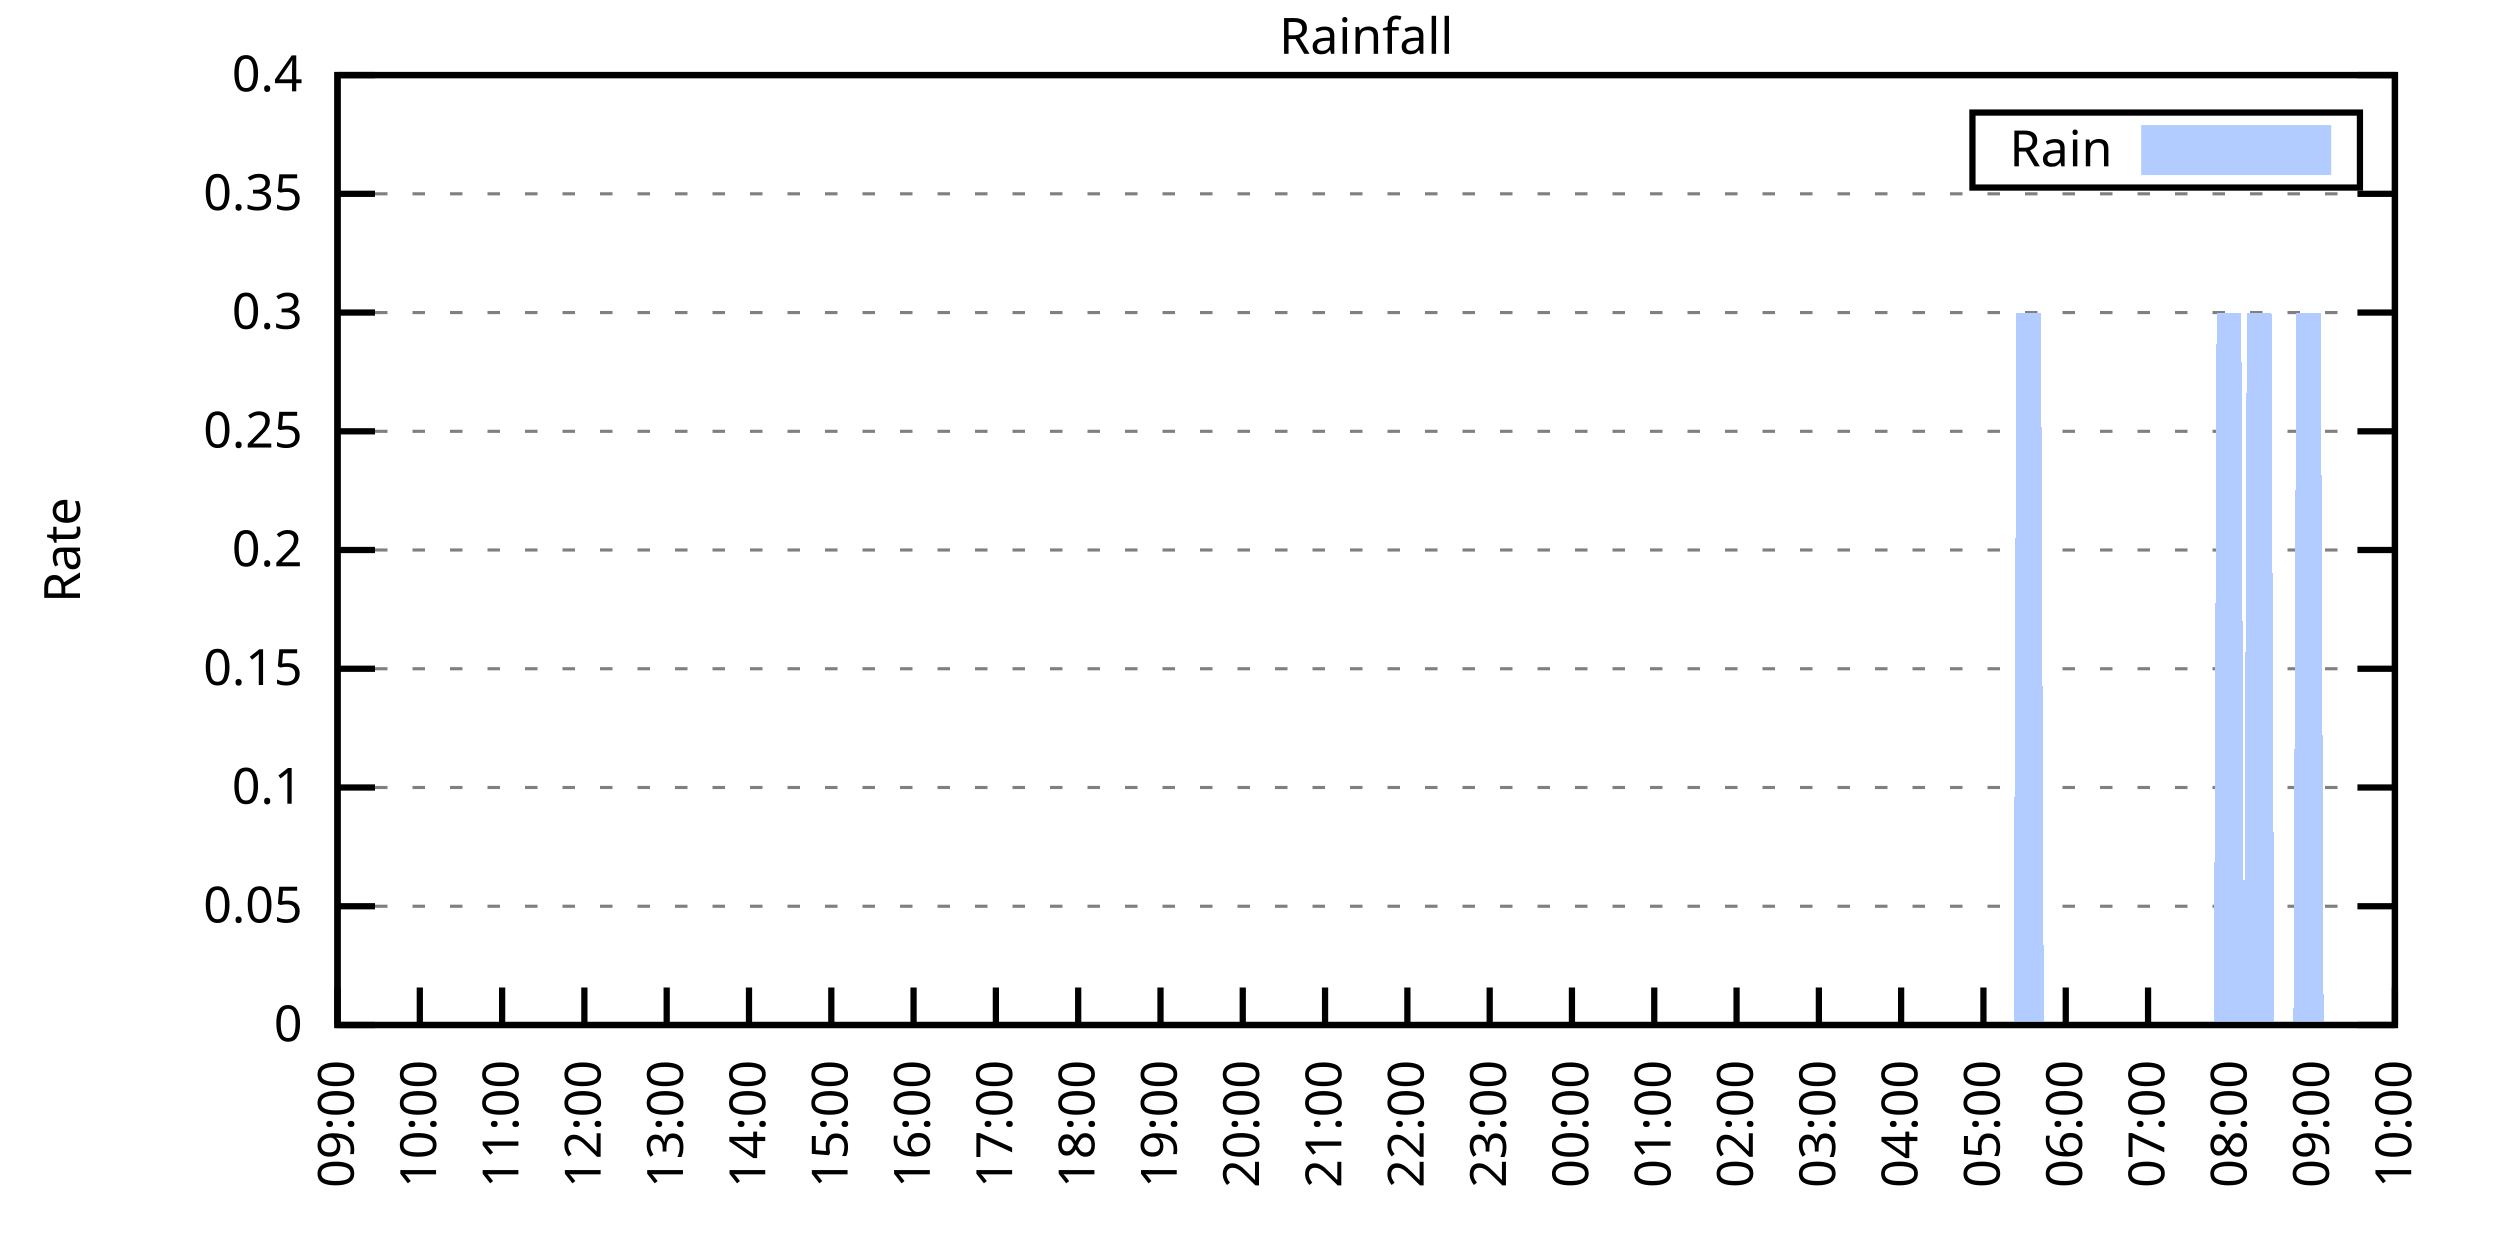
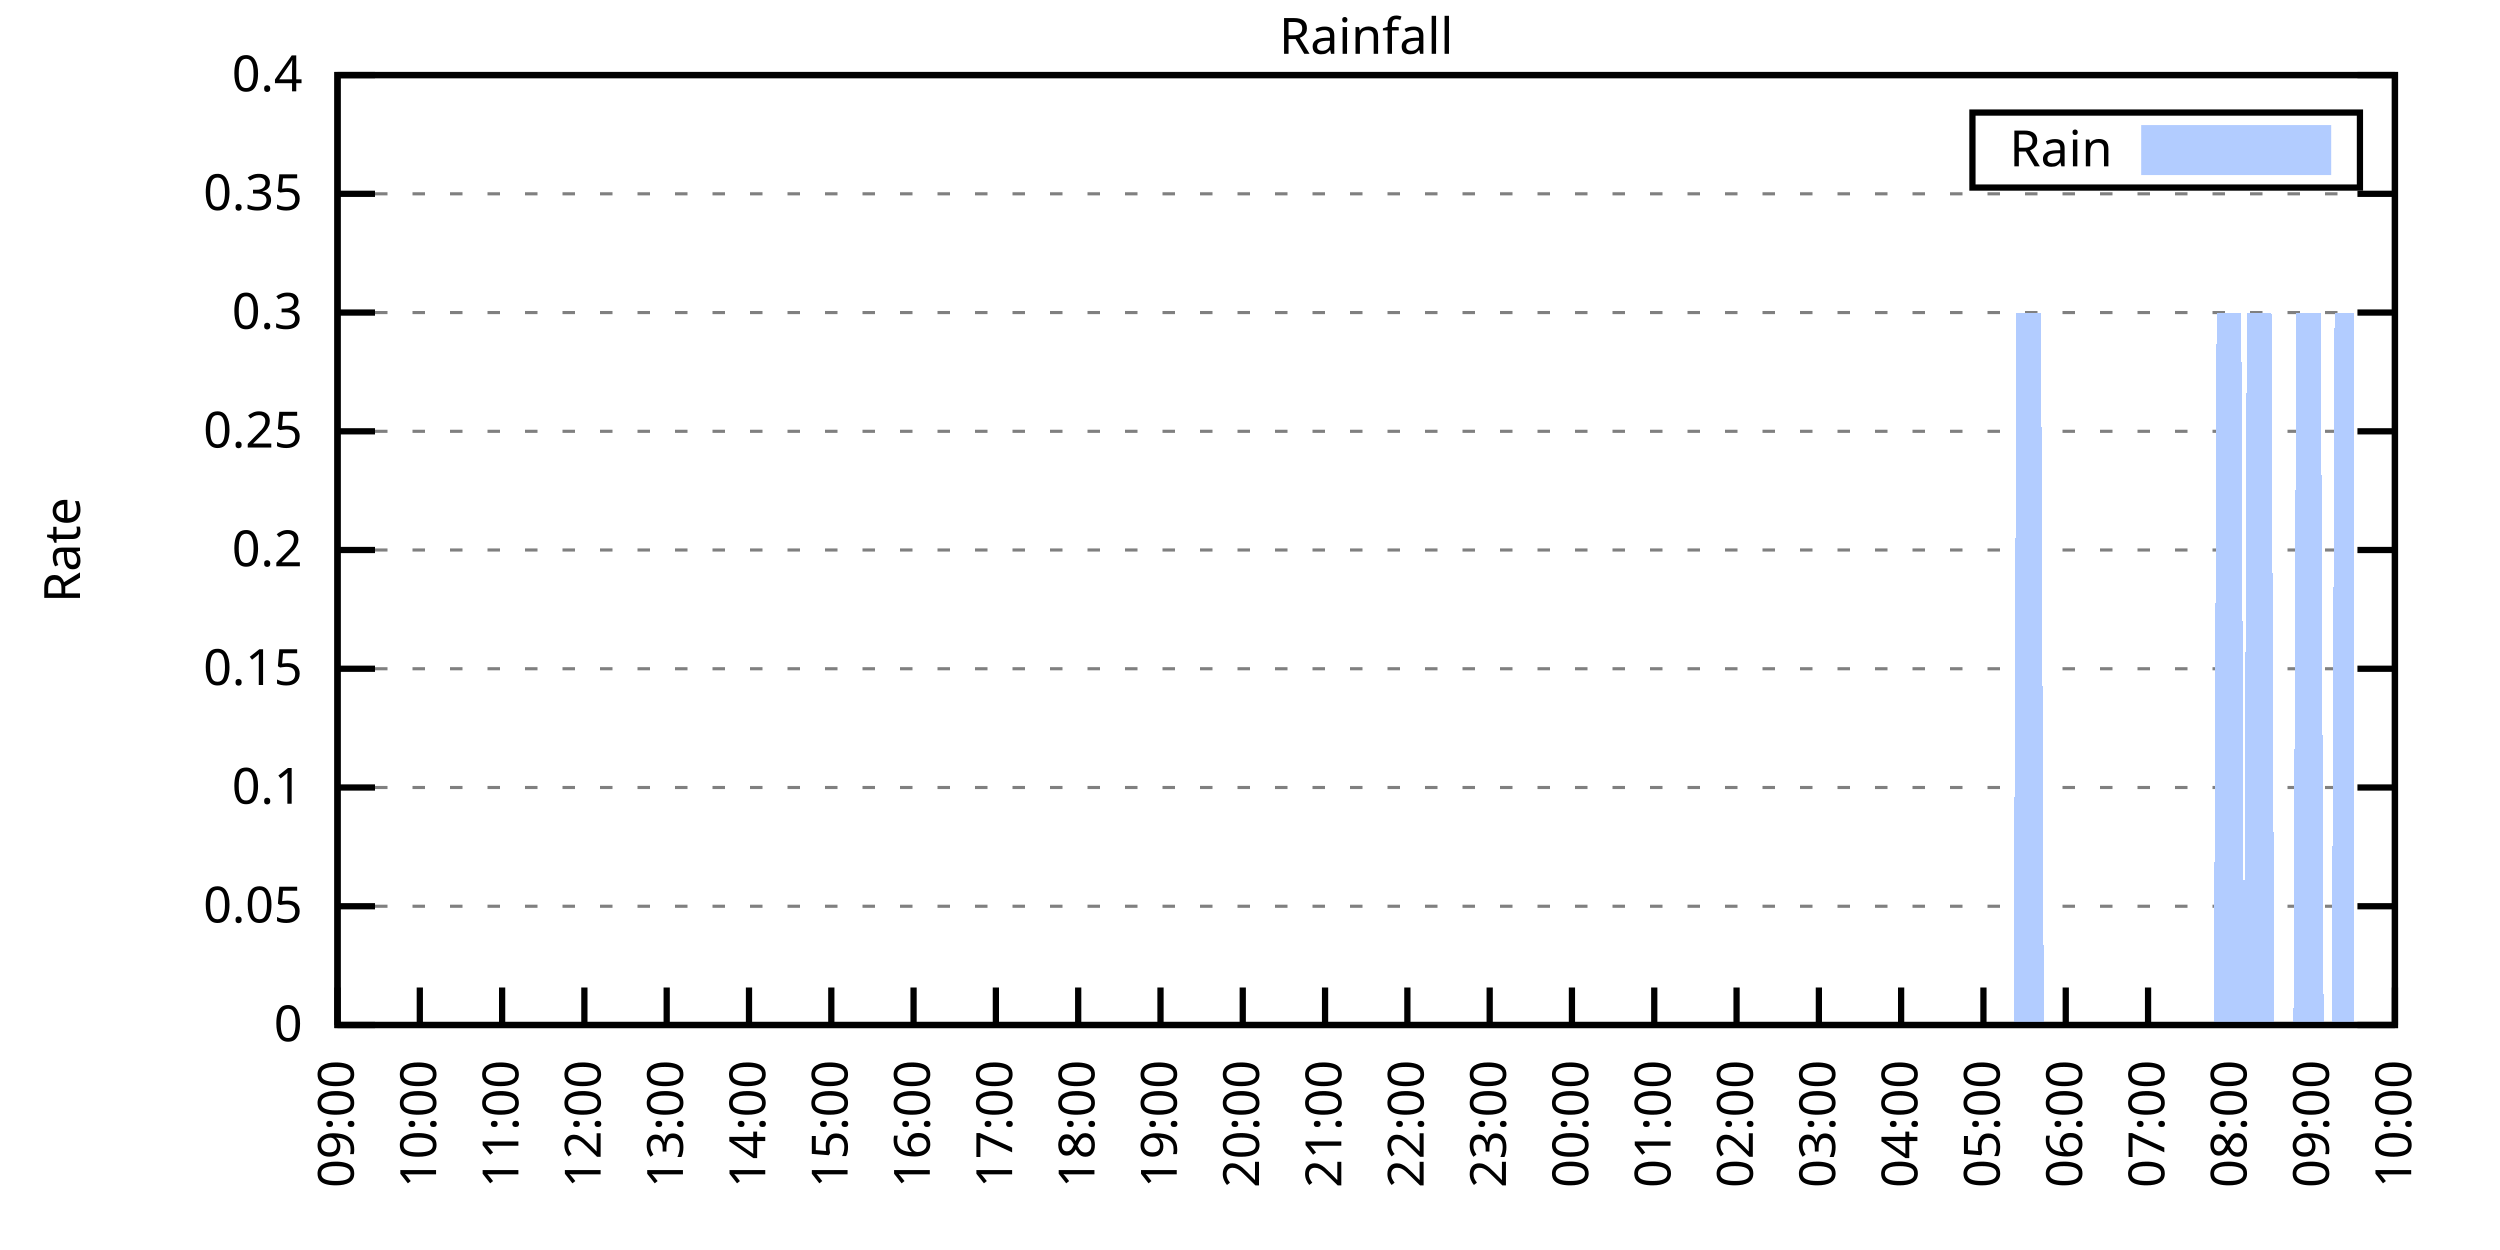
<svg xmlns="http://www.w3.org/2000/svg" xmlns:xlink="http://www.w3.org/1999/xlink" width="400" height="200" viewBox="0 0 400 200">
  <g id="gnuplot_canvas">
    <rect x="0" y="0" width="400" height="200" fill="none" />
    <defs>
      <circle id="gpDot" r="0.5" stroke-width="0.5" stroke="currentColor" />
      <path id="gpPt0" stroke-width="0.333" stroke="currentColor" d="M-1,0 h2 M0,-1 v2" />
      <path id="gpPt1" stroke-width="0.333" stroke="currentColor" d="M-1,-1 L1,1 M1,-1 L-1,1" />
      <path id="gpPt2" stroke-width="0.333" stroke="currentColor" d="M-1,0 L1,0 M0,-1 L0,1 M-1,-1 L1,1 M-1,1 L1,-1" />
      <rect id="gpPt3" stroke-width="0.333" stroke="currentColor" x="-1" y="-1" width="2" height="2" />
      <rect id="gpPt4" stroke-width="0.333" stroke="currentColor" fill="currentColor" x="-1" y="-1" width="2" height="2" />
      <circle id="gpPt5" stroke-width="0.333" stroke="currentColor" cx="0" cy="0" r="1" />
      <use xlink:href="#gpPt5" id="gpPt6" fill="currentColor" stroke="none" />
      <path id="gpPt7" stroke-width="0.333" stroke="currentColor" d="M0,-1.33 L-1.33,0.67 L1.33,0.67 z" />
      <use xlink:href="#gpPt7" id="gpPt8" fill="currentColor" stroke="none" />
      <use xlink:href="#gpPt7" id="gpPt9" stroke="currentColor" transform="rotate(180)" />
      <use xlink:href="#gpPt9" id="gpPt10" fill="currentColor" stroke="none" />
      <use xlink:href="#gpPt3" id="gpPt11" stroke="currentColor" transform="rotate(45)" />
      <use xlink:href="#gpPt11" id="gpPt12" fill="currentColor" stroke="none" />
      <path id="gpPt13" stroke-width="0.333" stroke="currentColor" d="M0,1.330 L1.265,0.411 L0.782,-1.067 L-0.782,-1.076 L-1.265,0.411 z" />
      <use xlink:href="#gpPt13" id="gpPt14" fill="currentColor" stroke="none" />
      <filter id="textbox" filterUnits="objectBoundingBox" x="0" y="0" height="1" width="1">
        <feFlood flood-color="white" flood-opacity="1" result="bgnd" />
        <feComposite in="SourceGraphic" in2="bgnd" operator="atop" />
      </filter>
      <filter id="greybox" filterUnits="objectBoundingBox" x="0" y="0" height="1" width="1">
        <feFlood flood-color="lightgrey" flood-opacity="1" result="grey" />
        <feComposite in="SourceGraphic" in2="grey" operator="atop" />
      </filter>
    </defs>
    <g fill="none" color="white" stroke="currentColor" stroke-width="1.00" stroke-linecap="butt" stroke-linejoin="miter">
</g>
    <g fill="none" color="black" stroke="currentColor" stroke-width="1.00" stroke-linecap="butt" stroke-linejoin="miter">
      <g stroke="none" shape-rendering="crispEdges">
        <polygon fill="rgb(255, 255, 255)" points="54.00,164.00 383.18,164.00 383.18,12.02 54.00,12.02 " />
      </g>
    </g>
    <g fill="none" color="black" stroke="currentColor" stroke-width="1.00" stroke-linecap="butt" stroke-linejoin="miter">
</g>
    <g fill="none" color="black" stroke="black" stroke-width="0.50" stroke-linecap="butt" stroke-linejoin="miter">
</g>
    <g fill="none" color="gray" stroke="currentColor" stroke-width="0.50" stroke-linecap="butt" stroke-linejoin="miter">
      <path stroke="gray" stroke-dasharray="2,4" class="gridline" d="M54.00,164.00 L383.19,164.00  " />
    </g>
    <g fill="none" color="gray" stroke="gray" stroke-width="1.00" stroke-linecap="butt" stroke-linejoin="miter">
</g>
    <g fill="none" color="black" stroke="currentColor" stroke-width="1.00" stroke-linecap="butt" stroke-linejoin="miter">
      <path stroke="black" d="M54.00,164.00 L60.00,164.00 M383.19,164.00 L377.19,164.00  " />
      <g transform="translate(48.40,166.60)" stroke="none" fill="black" font-family="Sans" font-size="8.00" text-anchor="end">
        <text>
          <tspan font-family="Sans"> 0</tspan>
        </text>
      </g>
    </g>
    <g fill="none" color="black" stroke="currentColor" stroke-width="1.00" stroke-linecap="butt" stroke-linejoin="miter">
</g>
    <g fill="none" color="black" stroke="black" stroke-width="0.50" stroke-linecap="butt" stroke-linejoin="miter">
</g>
    <g fill="none" color="gray" stroke="currentColor" stroke-width="0.50" stroke-linecap="butt" stroke-linejoin="miter">
      <path stroke="gray" stroke-dasharray="2,4" class="gridline" d="M54.00,145.00 L383.19,145.00  " />
    </g>
    <g fill="none" color="gray" stroke="gray" stroke-width="1.00" stroke-linecap="butt" stroke-linejoin="miter">
</g>
    <g fill="none" color="black" stroke="currentColor" stroke-width="1.00" stroke-linecap="butt" stroke-linejoin="miter">
      <path stroke="black" d="M54.00,145.00 L60.00,145.00 M383.19,145.00 L377.19,145.00  " />
      <g transform="translate(48.40,147.60)" stroke="none" fill="black" font-family="Sans" font-size="8.00" text-anchor="end">
        <text>
          <tspan font-family="Sans"> 0.05</tspan>
        </text>
      </g>
    </g>
    <g fill="none" color="black" stroke="currentColor" stroke-width="1.00" stroke-linecap="butt" stroke-linejoin="miter">
</g>
    <g fill="none" color="black" stroke="black" stroke-width="0.50" stroke-linecap="butt" stroke-linejoin="miter">
</g>
    <g fill="none" color="gray" stroke="currentColor" stroke-width="0.50" stroke-linecap="butt" stroke-linejoin="miter">
      <path stroke="gray" stroke-dasharray="2,4" class="gridline" d="M54.00,126.00 L383.19,126.00  " />
    </g>
    <g fill="none" color="gray" stroke="gray" stroke-width="1.00" stroke-linecap="butt" stroke-linejoin="miter">
</g>
    <g fill="none" color="black" stroke="currentColor" stroke-width="1.00" stroke-linecap="butt" stroke-linejoin="miter">
      <path stroke="black" d="M54.00,126.00 L60.00,126.00 M383.19,126.00 L377.19,126.00  " />
      <g transform="translate(48.40,128.60)" stroke="none" fill="black" font-family="Sans" font-size="8.00" text-anchor="end">
        <text>
          <tspan font-family="Sans"> 0.1</tspan>
        </text>
      </g>
    </g>
    <g fill="none" color="black" stroke="currentColor" stroke-width="1.00" stroke-linecap="butt" stroke-linejoin="miter">
</g>
    <g fill="none" color="black" stroke="black" stroke-width="0.50" stroke-linecap="butt" stroke-linejoin="miter">
</g>
    <g fill="none" color="gray" stroke="currentColor" stroke-width="0.50" stroke-linecap="butt" stroke-linejoin="miter">
      <path stroke="gray" stroke-dasharray="2,4" class="gridline" d="M54.00,107.00 L383.19,107.00  " />
    </g>
    <g fill="none" color="gray" stroke="gray" stroke-width="1.00" stroke-linecap="butt" stroke-linejoin="miter">
</g>
    <g fill="none" color="black" stroke="currentColor" stroke-width="1.00" stroke-linecap="butt" stroke-linejoin="miter">
      <path stroke="black" d="M54.00,107.00 L60.00,107.00 M383.19,107.00 L377.19,107.00  " />
      <g transform="translate(48.40,109.60)" stroke="none" fill="black" font-family="Sans" font-size="8.00" text-anchor="end">
        <text>
          <tspan font-family="Sans"> 0.15</tspan>
        </text>
      </g>
    </g>
    <g fill="none" color="black" stroke="currentColor" stroke-width="1.00" stroke-linecap="butt" stroke-linejoin="miter">
</g>
    <g fill="none" color="black" stroke="black" stroke-width="0.50" stroke-linecap="butt" stroke-linejoin="miter">
</g>
    <g fill="none" color="gray" stroke="currentColor" stroke-width="0.50" stroke-linecap="butt" stroke-linejoin="miter">
      <path stroke="gray" stroke-dasharray="2,4" class="gridline" d="M54.00,88.00 L383.19,88.00  " />
    </g>
    <g fill="none" color="gray" stroke="gray" stroke-width="1.00" stroke-linecap="butt" stroke-linejoin="miter">
</g>
    <g fill="none" color="black" stroke="currentColor" stroke-width="1.00" stroke-linecap="butt" stroke-linejoin="miter">
      <path stroke="black" d="M54.00,88.00 L60.00,88.00 M383.19,88.00 L377.19,88.00  " />
      <g transform="translate(48.40,90.60)" stroke="none" fill="black" font-family="Sans" font-size="8.00" text-anchor="end">
        <text>
          <tspan font-family="Sans"> 0.2</tspan>
        </text>
      </g>
    </g>
    <g fill="none" color="black" stroke="currentColor" stroke-width="1.00" stroke-linecap="butt" stroke-linejoin="miter">
</g>
    <g fill="none" color="black" stroke="black" stroke-width="0.50" stroke-linecap="butt" stroke-linejoin="miter">
</g>
    <g fill="none" color="gray" stroke="currentColor" stroke-width="0.50" stroke-linecap="butt" stroke-linejoin="miter">
      <path stroke="gray" stroke-dasharray="2,4" class="gridline" d="M54.00,69.01 L383.19,69.01  " />
    </g>
    <g fill="none" color="gray" stroke="gray" stroke-width="1.00" stroke-linecap="butt" stroke-linejoin="miter">
</g>
    <g fill="none" color="black" stroke="currentColor" stroke-width="1.00" stroke-linecap="butt" stroke-linejoin="miter">
      <path stroke="black" d="M54.00,69.01 L60.00,69.01 M383.19,69.01 L377.19,69.01  " />
      <g transform="translate(48.40,71.61)" stroke="none" fill="black" font-family="Sans" font-size="8.00" text-anchor="end">
        <text>
          <tspan font-family="Sans"> 0.25</tspan>
        </text>
      </g>
    </g>
    <g fill="none" color="black" stroke="currentColor" stroke-width="1.00" stroke-linecap="butt" stroke-linejoin="miter">
</g>
    <g fill="none" color="black" stroke="black" stroke-width="0.50" stroke-linecap="butt" stroke-linejoin="miter">
</g>
    <g fill="none" color="gray" stroke="currentColor" stroke-width="0.50" stroke-linecap="butt" stroke-linejoin="miter">
      <path stroke="gray" stroke-dasharray="2,4" class="gridline" d="M54.00,50.01 L383.19,50.01  " />
    </g>
    <g fill="none" color="gray" stroke="gray" stroke-width="1.00" stroke-linecap="butt" stroke-linejoin="miter">
</g>
    <g fill="none" color="black" stroke="currentColor" stroke-width="1.00" stroke-linecap="butt" stroke-linejoin="miter">
      <path stroke="black" d="M54.00,50.01 L60.00,50.01 M383.19,50.01 L377.19,50.01  " />
      <g transform="translate(48.40,52.61)" stroke="none" fill="black" font-family="Sans" font-size="8.00" text-anchor="end">
        <text>
          <tspan font-family="Sans"> 0.3</tspan>
        </text>
      </g>
    </g>
    <g fill="none" color="black" stroke="currentColor" stroke-width="1.00" stroke-linecap="butt" stroke-linejoin="miter">
</g>
    <g fill="none" color="black" stroke="black" stroke-width="0.50" stroke-linecap="butt" stroke-linejoin="miter">
</g>
    <g fill="none" color="gray" stroke="currentColor" stroke-width="0.50" stroke-linecap="butt" stroke-linejoin="miter">
      <path stroke="gray" stroke-dasharray="2,4" class="gridline" d="M54.00,31.01 L383.19,31.01  " />
    </g>
    <g fill="none" color="gray" stroke="gray" stroke-width="1.00" stroke-linecap="butt" stroke-linejoin="miter">
</g>
    <g fill="none" color="black" stroke="currentColor" stroke-width="1.00" stroke-linecap="butt" stroke-linejoin="miter">
      <path stroke="black" d="M54.00,31.01 L60.00,31.01 M383.19,31.01 L377.19,31.01  " />
      <g transform="translate(48.40,33.61)" stroke="none" fill="black" font-family="Sans" font-size="8.00" text-anchor="end">
        <text>
          <tspan font-family="Sans"> 0.35</tspan>
        </text>
      </g>
    </g>
    <g fill="none" color="black" stroke="currentColor" stroke-width="1.00" stroke-linecap="butt" stroke-linejoin="miter">
</g>
    <g fill="none" color="black" stroke="black" stroke-width="0.50" stroke-linecap="butt" stroke-linejoin="miter">
</g>
    <g fill="none" color="gray" stroke="currentColor" stroke-width="0.50" stroke-linecap="butt" stroke-linejoin="miter">
      <path stroke="gray" stroke-dasharray="2,4" class="gridline" d="M54.00,12.01 L383.19,12.01  " />
    </g>
    <g fill="none" color="gray" stroke="gray" stroke-width="1.00" stroke-linecap="butt" stroke-linejoin="miter">
</g>
    <g fill="none" color="black" stroke="currentColor" stroke-width="1.00" stroke-linecap="butt" stroke-linejoin="miter">
      <path stroke="black" d="M54.00,12.01 L60.00,12.01 M383.19,12.01 L377.19,12.01  " />
      <g transform="translate(48.40,14.61)" stroke="none" fill="black" font-family="Sans" font-size="8.00" text-anchor="end">
        <text>
          <tspan font-family="Sans"> 0.4</tspan>
        </text>
      </g>
    </g>
    <g fill="none" color="black" stroke="currentColor" stroke-width="1.00" stroke-linecap="butt" stroke-linejoin="miter">
      <path stroke="black" d="M54.00,164.00 L54.00,158.00  " />
      <g transform="translate(56.60,169.60) rotate(270.00)" stroke="none" fill="black" font-family="Sans" font-size="8.00" text-anchor="end">
        <text>
          <tspan font-family="Sans">09:00</tspan>
        </text>
      </g>
    </g>
    <g fill="none" color="black" stroke="currentColor" stroke-width="1.00" stroke-linecap="butt" stroke-linejoin="miter">
      <path stroke="black" d="M67.17,164.00 L67.17,158.00  " />
      <g transform="translate(69.77,169.60) rotate(270.00)" stroke="none" fill="black" font-family="Sans" font-size="8.00" text-anchor="end">
        <text>
          <tspan font-family="Sans">10:00</tspan>
        </text>
      </g>
    </g>
    <g fill="none" color="black" stroke="currentColor" stroke-width="1.00" stroke-linecap="butt" stroke-linejoin="miter">
      <path stroke="black" d="M80.34,164.00 L80.34,158.00  " />
      <g transform="translate(82.94,169.60) rotate(270.00)" stroke="none" fill="black" font-family="Sans" font-size="8.00" text-anchor="end">
        <text>
          <tspan font-family="Sans">11:00</tspan>
        </text>
      </g>
    </g>
    <g fill="none" color="black" stroke="currentColor" stroke-width="1.00" stroke-linecap="butt" stroke-linejoin="miter">
      <path stroke="black" d="M93.50,164.00 L93.50,158.00  " />
      <g transform="translate(96.10,169.60) rotate(270.00)" stroke="none" fill="black" font-family="Sans" font-size="8.00" text-anchor="end">
        <text>
          <tspan font-family="Sans">12:00</tspan>
        </text>
      </g>
    </g>
    <g fill="none" color="black" stroke="currentColor" stroke-width="1.00" stroke-linecap="butt" stroke-linejoin="miter">
      <path stroke="black" d="M106.67,164.00 L106.67,158.00  " />
      <g transform="translate(109.27,169.60) rotate(270.00)" stroke="none" fill="black" font-family="Sans" font-size="8.00" text-anchor="end">
        <text>
          <tspan font-family="Sans">13:00</tspan>
        </text>
      </g>
    </g>
    <g fill="none" color="black" stroke="currentColor" stroke-width="1.00" stroke-linecap="butt" stroke-linejoin="miter">
      <path stroke="black" d="M119.84,164.00 L119.84,158.00  " />
      <g transform="translate(122.44,169.60) rotate(270.00)" stroke="none" fill="black" font-family="Sans" font-size="8.00" text-anchor="end">
        <text>
          <tspan font-family="Sans">14:00</tspan>
        </text>
      </g>
    </g>
    <g fill="none" color="black" stroke="currentColor" stroke-width="1.00" stroke-linecap="butt" stroke-linejoin="miter">
      <path stroke="black" d="M133.01,164.00 L133.01,158.00  " />
      <g transform="translate(135.61,169.60) rotate(270.00)" stroke="none" fill="black" font-family="Sans" font-size="8.00" text-anchor="end">
        <text>
          <tspan font-family="Sans">15:00</tspan>
        </text>
      </g>
    </g>
    <g fill="none" color="black" stroke="currentColor" stroke-width="1.00" stroke-linecap="butt" stroke-linejoin="miter">
      <path stroke="black" d="M146.17,164.00 L146.17,158.00  " />
      <g transform="translate(148.77,169.60) rotate(270.00)" stroke="none" fill="black" font-family="Sans" font-size="8.00" text-anchor="end">
        <text>
          <tspan font-family="Sans">16:00</tspan>
        </text>
      </g>
    </g>
    <g fill="none" color="black" stroke="currentColor" stroke-width="1.00" stroke-linecap="butt" stroke-linejoin="miter">
      <path stroke="black" d="M159.34,164.00 L159.34,158.00  " />
      <g transform="translate(161.94,169.60) rotate(270.00)" stroke="none" fill="black" font-family="Sans" font-size="8.00" text-anchor="end">
        <text>
          <tspan font-family="Sans">17:00</tspan>
        </text>
      </g>
    </g>
    <g fill="none" color="black" stroke="currentColor" stroke-width="1.00" stroke-linecap="butt" stroke-linejoin="miter">
      <path stroke="black" d="M172.51,164.00 L172.51,158.00  " />
      <g transform="translate(175.11,169.60) rotate(270.00)" stroke="none" fill="black" font-family="Sans" font-size="8.00" text-anchor="end">
        <text>
          <tspan font-family="Sans">18:00</tspan>
        </text>
      </g>
    </g>
    <g fill="none" color="black" stroke="currentColor" stroke-width="1.00" stroke-linecap="butt" stroke-linejoin="miter">
      <path stroke="black" d="M185.68,164.00 L185.68,158.00  " />
      <g transform="translate(188.28,169.60) rotate(270.00)" stroke="none" fill="black" font-family="Sans" font-size="8.00" text-anchor="end">
        <text>
          <tspan font-family="Sans">19:00</tspan>
        </text>
      </g>
    </g>
    <g fill="none" color="black" stroke="currentColor" stroke-width="1.00" stroke-linecap="butt" stroke-linejoin="miter">
      <path stroke="black" d="M198.84,164.00 L198.84,158.00  " />
      <g transform="translate(201.44,169.60) rotate(270.00)" stroke="none" fill="black" font-family="Sans" font-size="8.00" text-anchor="end">
        <text>
          <tspan font-family="Sans">20:00</tspan>
        </text>
      </g>
    </g>
    <g fill="none" color="black" stroke="currentColor" stroke-width="1.00" stroke-linecap="butt" stroke-linejoin="miter">
      <path stroke="black" d="M212.01,164.00 L212.01,158.00  " />
      <g transform="translate(214.61,169.60) rotate(270.00)" stroke="none" fill="black" font-family="Sans" font-size="8.00" text-anchor="end">
        <text>
          <tspan font-family="Sans">21:00</tspan>
        </text>
      </g>
    </g>
    <g fill="none" color="black" stroke="currentColor" stroke-width="1.00" stroke-linecap="butt" stroke-linejoin="miter">
      <path stroke="black" d="M225.18,164.00 L225.18,158.00  " />
      <g transform="translate(227.78,169.60) rotate(270.00)" stroke="none" fill="black" font-family="Sans" font-size="8.00" text-anchor="end">
        <text>
          <tspan font-family="Sans">22:00</tspan>
        </text>
      </g>
    </g>
    <g fill="none" color="black" stroke="currentColor" stroke-width="1.00" stroke-linecap="butt" stroke-linejoin="miter">
      <path stroke="black" d="M238.35,164.00 L238.35,158.00  " />
      <g transform="translate(240.95,169.60) rotate(270.00)" stroke="none" fill="black" font-family="Sans" font-size="8.00" text-anchor="end">
        <text>
          <tspan font-family="Sans">23:00</tspan>
        </text>
      </g>
    </g>
    <g fill="none" color="black" stroke="currentColor" stroke-width="1.00" stroke-linecap="butt" stroke-linejoin="miter">
      <path stroke="black" d="M251.51,164.00 L251.51,158.00  " />
      <g transform="translate(254.11,169.60) rotate(270.00)" stroke="none" fill="black" font-family="Sans" font-size="8.00" text-anchor="end">
        <text>
          <tspan font-family="Sans">00:00</tspan>
        </text>
      </g>
    </g>
    <g fill="none" color="black" stroke="currentColor" stroke-width="1.00" stroke-linecap="butt" stroke-linejoin="miter">
      <path stroke="black" d="M264.68,164.00 L264.68,158.00  " />
      <g transform="translate(267.28,169.60) rotate(270.00)" stroke="none" fill="black" font-family="Sans" font-size="8.00" text-anchor="end">
        <text>
          <tspan font-family="Sans">01:00</tspan>
        </text>
      </g>
    </g>
    <g fill="none" color="black" stroke="currentColor" stroke-width="1.00" stroke-linecap="butt" stroke-linejoin="miter">
      <path stroke="black" d="M277.85,164.00 L277.85,158.00  " />
      <g transform="translate(280.45,169.60) rotate(270.00)" stroke="none" fill="black" font-family="Sans" font-size="8.00" text-anchor="end">
        <text>
          <tspan font-family="Sans">02:00</tspan>
        </text>
      </g>
    </g>
    <g fill="none" color="black" stroke="currentColor" stroke-width="1.00" stroke-linecap="butt" stroke-linejoin="miter">
      <path stroke="black" d="M291.02,164.00 L291.02,158.00  " />
      <g transform="translate(293.62,169.60) rotate(270.00)" stroke="none" fill="black" font-family="Sans" font-size="8.00" text-anchor="end">
        <text>
          <tspan font-family="Sans">03:00</tspan>
        </text>
      </g>
    </g>
    <g fill="none" color="black" stroke="currentColor" stroke-width="1.00" stroke-linecap="butt" stroke-linejoin="miter">
      <path stroke="black" d="M304.18,164.00 L304.18,158.00  " />
      <g transform="translate(306.78,169.60) rotate(270.00)" stroke="none" fill="black" font-family="Sans" font-size="8.00" text-anchor="end">
        <text>
          <tspan font-family="Sans">04:00</tspan>
        </text>
      </g>
    </g>
    <g fill="none" color="black" stroke="currentColor" stroke-width="1.00" stroke-linecap="butt" stroke-linejoin="miter">
      <path stroke="black" d="M317.35,164.00 L317.35,158.00  " />
      <g transform="translate(319.95,169.60) rotate(270.00)" stroke="none" fill="black" font-family="Sans" font-size="8.00" text-anchor="end">
        <text>
          <tspan font-family="Sans">05:00</tspan>
        </text>
      </g>
    </g>
    <g fill="none" color="black" stroke="currentColor" stroke-width="1.00" stroke-linecap="butt" stroke-linejoin="miter">
      <path stroke="black" d="M330.52,164.00 L330.52,158.00  " />
      <g transform="translate(333.12,169.60) rotate(270.00)" stroke="none" fill="black" font-family="Sans" font-size="8.00" text-anchor="end">
        <text>
          <tspan font-family="Sans">06:00</tspan>
        </text>
      </g>
    </g>
    <g fill="none" color="black" stroke="currentColor" stroke-width="1.00" stroke-linecap="butt" stroke-linejoin="miter">
      <path stroke="black" d="M343.69,164.00 L343.69,158.00  " />
      <g transform="translate(346.29,169.60) rotate(270.00)" stroke="none" fill="black" font-family="Sans" font-size="8.00" text-anchor="end">
        <text>
          <tspan font-family="Sans">07:00</tspan>
        </text>
      </g>
    </g>
    <g fill="none" color="black" stroke="currentColor" stroke-width="1.00" stroke-linecap="butt" stroke-linejoin="miter">
      <path stroke="black" d="M356.85,164.00 L356.85,158.00  " />
      <g transform="translate(359.45,169.60) rotate(270.00)" stroke="none" fill="black" font-family="Sans" font-size="8.00" text-anchor="end">
        <text>
          <tspan font-family="Sans">08:00</tspan>
        </text>
      </g>
    </g>
    <g fill="none" color="black" stroke="currentColor" stroke-width="1.00" stroke-linecap="butt" stroke-linejoin="miter">
      <path stroke="black" d="M370.02,164.00 L370.02,158.00  " />
      <g transform="translate(372.62,169.60) rotate(270.00)" stroke="none" fill="black" font-family="Sans" font-size="8.00" text-anchor="end">
        <text>
          <tspan font-family="Sans">09:00</tspan>
        </text>
      </g>
    </g>
    <g fill="none" color="black" stroke="currentColor" stroke-width="1.00" stroke-linecap="butt" stroke-linejoin="miter">
      <path stroke="black" d="M383.19,164.00 L383.19,158.00  " />
      <g transform="translate(385.79,169.60) rotate(270.00)" stroke="none" fill="black" font-family="Sans" font-size="8.00" text-anchor="end">
        <text>
          <tspan font-family="Sans">10:00</tspan>
        </text>
      </g>
    </g>
    <g fill="none" color="black" stroke="currentColor" stroke-width="1.00" stroke-linecap="butt" stroke-linejoin="miter">
</g>
    <g fill="none" color="black" stroke="currentColor" stroke-width="1.00" stroke-linecap="butt" stroke-linejoin="miter">
      <path stroke="black" d="M54.00,12.01 L54.00,164.00 L383.19,164.00 L383.19,12.01 L54.00,12.01 Z  " />
    </g>
    <g fill="none" color="black" stroke="currentColor" stroke-width="1.00" stroke-linecap="butt" stroke-linejoin="miter">
</g>
    <g fill="none" color="black" stroke="currentColor" stroke-width="1.00" stroke-linecap="butt" stroke-linejoin="miter">
      <path stroke="black" d="M315.59,30.01 L315.59,18.01 L377.59,18.01 L377.59,30.01 L315.59,30.01 Z  " />
    </g>
    <g id="Rainfall_plot_1">
      <g fill="none" color="white" stroke="black" stroke-width="2.00" stroke-linecap="butt" stroke-linejoin="miter">
</g>
      <g fill="none" color="black" stroke="currentColor" stroke-width="2.00" stroke-linecap="butt" stroke-linejoin="miter">
        <g transform="translate(337.99,26.61)" stroke="none" fill="black" font-family="Sans" font-size="8.00" text-anchor="end">
          <text>
            <tspan font-family="Sans">Rain</tspan>
          </text>
        </g>
      </g>
      <g fill="none" color="black" stroke="currentColor" stroke-width="2.00" stroke-linecap="butt" stroke-linejoin="miter">
        <g stroke="none" shape-rendering="crispEdges">
          <polygon fill="rgb(178, 204, 255)" points="343.59,27.01 371.99,27.01 371.99,21.01 343.59,21.01 " />
        </g>
        <path stroke="rgb(178, 204, 255)" d="M343.59,27.01 L371.99,27.01 L371.99,21.01 L343.59,21.01 L343.59,27.01 Z  " />
      </g>
      <g fill="none" color="black" stroke="currentColor" stroke-width="2.00" stroke-linecap="butt" stroke-linejoin="miter">
        <g stroke="none" shape-rendering="crispEdges">
-           <polygon fill="rgb(178, 204, 255)" points="57.51,164.00 57.95,164.00 58.39,164.00 58.83,164.00 59.27,164.00 59.71,164.00 60.14,164.00 60.58,164.00 61.02,164.00 61.46,164.00 61.90,164.00 62.34,164.00 62.78,164.00 63.22,164.00 63.66,164.00 64.10,164.00 64.53,164.00 64.97,164.00 65.41,164.00 65.85,164.00 66.29,164.00 66.73,164.00 67.17,164.00 67.61,164.00 68.05,164.00 68.48,164.00 68.92,164.00 69.36,164.00 69.80,164.00 70.24,164.00 70.68,164.00 71.12,164.00 71.56,164.00 72.00,164.00 72.43,164.00 72.87,164.00 73.31,164.00 73.75,164.00 74.19,164.00 74.63,164.00 75.07,164.00 75.51,164.00 75.95,164.00 76.38,164.00 76.82,164.00 77.26,164.00 77.70,164.00 78.14,164.00 78.58,164.00 79.02,164.00 79.46,164.00 79.90,164.00 80.34,164.00 80.77,164.00 81.21,164.00 81.65,164.00 82.09,164.00 82.53,164.00 82.97,164.00 83.41,164.00 83.85,164.00 84.29,164.00 84.72,164.00 85.16,164.00 85.60,164.00 86.04,164.00 86.48,164.00 86.92,164.00 87.36,164.00 87.80,164.00 88.24,164.00 88.67,164.00 89.11,164.00 89.55,164.00 89.99,164.00 90.43,164.00 90.87,164.00 91.31,164.00 91.75,164.00 92.19,164.00 92.62,164.00 93.06,164.00 93.50,164.00 93.94,164.00 94.38,164.00 94.82,164.00 95.26,164.00 95.70,164.00 96.14,164.00 96.58,164.00 97.01,164.00 97.45,164.00 97.89,164.00 98.33,164.00 98.77,164.00 99.21,164.00 99.65,164.00 100.09,164.00 100.53,164.00 100.96,164.00 101.40,164.00 101.84,164.00 102.28,164.00 102.72,164.00 103.16,164.00 103.60,164.00 104.04,164.00 104.48,164.00 104.91,164.00 105.35,164.00 105.79,164.00 106.23,164.00 106.67,164.00 107.11,164.00 107.55,164.00 107.99,164.00 108.43,164.00 108.87,164.00 109.30,164.00 109.74,164.00 110.18,164.00 110.62,164.00 111.06,164.00 111.50,164.00 111.94,164.00 112.38,164.00 112.82,164.00 113.25,164.00 113.69,164.00 114.13,164.00 114.57,164.00 115.01,164.00 115.45,164.00 115.89,164.00 116.33,164.00 116.77,164.00 117.20,164.00 117.64,164.00 118.08,164.00 118.52,164.00 118.96,164.00 119.40,164.00 119.84,164.00 120.28,164.00 120.72,164.00 121.15,164.00 121.59,164.00 122.03,164.00 122.47,164.00 122.91,164.00 123.35,164.00 123.79,164.00 124.23,164.00 124.67,164.00 125.11,164.00 125.54,164.00 125.98,164.00 126.42,164.00 126.86,164.00 127.30,164.00 127.74,164.00 128.18,164.00 128.62,164.00 129.06,164.00 129.49,164.00 129.93,164.00 130.37,164.00 130.81,164.00 131.25,164.00 131.69,164.00 132.13,164.00 132.57,164.00 133.01,164.00 133.44,164.00 133.88,164.00 134.32,164.00 134.76,164.00 135.20,164.00 135.64,164.00 136.08,164.00 136.52,164.00 136.96,164.00 137.39,164.00 137.83,164.00 138.27,164.00 138.71,164.00 139.15,164.00 139.59,164.00 140.03,164.00 140.47,164.00 140.91,164.00 141.35,164.00 141.78,164.00 142.22,164.00 142.66,164.00 143.10,164.00 143.54,164.00 143.98,164.00 144.42,164.00 144.86,164.00 145.30,164.00 145.73,164.00 146.17,164.00 146.61,164.00 147.05,164.00 147.49,164.00 147.93,164.00 148.37,164.00 148.81,164.00 149.25,164.00 149.68,164.00 150.12,164.00 150.56,164.00 151.00,164.00 151.44,164.00 151.88,164.00 152.32,164.00 152.76,164.00 153.20,164.00 153.63,164.00 154.07,164.00 154.51,164.00 154.95,164.00 155.39,164.00 155.83,164.00 156.27,164.00 156.71,164.00 157.15,164.00 157.59,164.00 158.02,164.00 158.46,164.00 158.90,164.00 159.34,164.00 159.78,164.00 160.22,164.00 160.66,164.00 161.10,164.00 161.54,164.00 161.97,164.00 162.41,164.00 162.85,164.00 163.29,164.00 163.73,164.00 164.17,164.00 164.61,164.00 165.05,164.00 165.49,164.00 165.92,164.00 166.36,164.00 166.80,164.00 167.24,164.00 167.68,164.00 168.12,164.00 168.56,164.00 169.00,164.00 169.44,164.00 169.87,164.00 170.31,164.00 170.75,164.00 171.19,164.00 171.63,164.00 172.07,164.00 172.51,164.00 172.95,164.00 173.39,164.00 173.83,164.00 174.26,164.00 174.70,164.00 175.14,164.00 175.58,164.00 176.02,164.00 176.46,164.00 176.90,164.00 177.34,164.00 177.78,164.00 178.21,164.00 178.65,164.00 179.09,164.00 179.53,164.00 179.97,164.00 180.41,164.00 180.85,164.00 181.29,164.00 181.73,164.00 182.16,164.00 182.60,164.00 183.04,164.00 183.48,164.00 183.92,164.00 184.36,164.00 184.80,164.00 185.24,164.00 185.68,164.00 186.11,164.00 186.55,164.00 186.99,164.00 187.43,164.00 187.87,164.00 188.31,164.00 188.75,164.00 189.19,164.00 189.63,164.00 190.07,164.00 190.50,164.00 190.94,164.00 191.38,164.00 191.82,164.00 192.26,164.00 192.70,164.00 193.14,164.00 193.58,164.00 194.02,164.00 194.45,164.00 194.89,164.00 195.33,164.00 195.77,164.00 196.21,164.00 196.65,164.00 197.09,164.00 197.53,164.00 197.97,164.00 198.40,164.00 198.84,164.00 199.28,164.00 199.72,164.00 200.16,164.00 200.60,164.00 201.04,164.00 201.48,164.00 201.92,164.00 202.35,164.00 202.79,164.00 203.23,164.00 203.67,164.00 204.11,164.00 204.55,164.00 204.99,164.00 205.43,164.00 205.87,164.00 206.31,164.00 206.74,164.00 207.18,164.00 207.62,164.00 208.06,164.00 208.50,164.00 208.94,164.00 209.38,164.00 209.82,164.00 210.26,164.00 210.69,164.00 211.13,164.00 211.57,164.00 212.01,164.00 212.45,164.00 212.89,164.00 213.33,164.00 213.77,164.00 214.21,164.00 214.64,164.00 215.08,164.00 215.52,164.00 215.96,164.00 216.40,164.00 216.84,164.00 217.28,164.00 217.72,164.00 218.16,164.00 218.60,164.00 219.03,164.00 219.47,164.00 219.91,164.00 220.35,164.00 220.79,164.00 221.23,164.00 221.67,164.00 222.11,164.00 222.55,164.00 222.98,164.00 223.42,164.00 223.86,164.00 224.30,164.00 224.74,164.00 225.18,164.00 225.62,164.00 226.06,164.00 226.50,164.00 226.93,164.00 227.37,164.00 227.81,164.00 228.25,164.00 228.69,164.00 229.13,164.00 229.57,164.00 230.01,164.00 230.45,164.00 230.88,164.00 231.32,164.00 231.76,164.00 232.20,164.00 232.64,164.00 233.08,164.00 233.52,164.00 233.96,164.00 234.40,164.00 234.84,164.00 235.27,164.00 235.71,164.00 236.15,164.00 236.59,164.00 237.03,164.00 237.47,164.00 237.91,164.00 238.35,164.00 238.79,164.00 239.22,164.00 239.66,164.00 240.10,164.00 240.54,164.00 240.98,164.00 241.42,164.00 241.86,164.00 242.30,164.00 242.74,164.00 243.17,164.00 243.61,164.00 244.05,164.00 244.49,164.00 244.93,164.00 245.37,164.00 245.81,164.00 246.25,164.00 246.69,164.00 247.12,164.00 247.56,164.00 248.00,164.00 248.44,164.00 248.88,164.00 249.32,164.00 249.76,164.00 250.20,164.00 250.64,164.00 251.08,164.00 251.51,164.00 251.95,164.00 252.39,164.00 252.83,164.00 253.27,164.00 253.71,164.00 254.15,164.00 254.59,164.00 255.03,164.00 255.46,164.00 255.90,164.00 256.34,164.00 256.78,164.00 257.22,164.00 257.66,164.00 258.10,164.00 258.54,164.00 258.98,164.00 259.41,164.00 259.85,164.00 260.29,164.00 260.73,164.00 261.17,164.00 261.61,164.00 262.05,164.00 262.49,164.00 262.93,164.00 263.36,164.00 263.80,164.00 264.24,164.00 264.68,164.00 265.12,164.00 265.56,164.00 266.00,164.00 266.44,164.00 266.88,164.00 267.32,164.00 267.75,164.00 268.19,164.00 268.63,164.00 269.07,164.00 269.51,164.00 269.95,164.00 270.39,164.00 270.83,164.00 271.27,164.00 271.70,164.00 272.14,164.00 272.58,164.00 273.02,164.00 273.46,164.00 273.90,164.00 274.34,164.00 274.78,164.00 275.22,164.00 275.65,164.00 276.09,164.00 276.53,164.00 276.97,164.00 277.41,164.00 277.85,164.00 278.29,164.00 278.73,164.00 279.17,164.00 279.60,164.00 280.04,164.00 280.48,164.00 280.92,164.00 281.36,164.00 281.80,164.00 282.24,164.00 282.68,164.00 283.12,164.00 283.56,164.00 283.99,164.00 284.43,164.00 284.87,164.00 285.31,164.00 285.75,164.00 286.19,164.00 286.63,164.00 287.07,164.00 287.51,164.00 287.94,164.00 288.38,164.00 288.82,164.00 289.26,164.00 289.70,164.00 290.14,164.00 290.58,164.00 291.02,164.00 291.46,164.00 291.89,164.00 292.33,164.00 292.77,164.00 293.21,164.00 293.65,164.00 294.09,164.00 294.53,164.00 294.97,164.00 295.41,164.00 295.84,164.00 296.28,164.00 296.72,164.00 297.16,164.00 297.60,164.00 298.04,164.00 298.48,164.00 298.92,164.00 299.36,164.00 299.80,164.00 300.23,164.00 300.67,164.00 301.11,164.00 301.55,164.00 301.99,164.00 302.43,164.00 302.87,164.00 303.31,164.00 303.75,164.00 304.18,164.00 304.62,164.00 305.06,164.00 305.50,164.00 305.94,164.00 306.38,164.00 306.82,164.00 307.26,164.00 307.70,164.00 308.13,164.00 308.57,164.00 309.01,164.00 309.45,164.00 309.89,164.00 310.33,164.00 310.77,164.00 311.21,164.00 311.65,164.00 312.08,164.00 312.52,164.00 312.96,164.00 313.40,164.00 313.84,164.00 314.28,164.00 314.72,164.00 315.16,164.00 315.60,164.00 316.04,164.00 316.47,164.00 316.91,164.00 317.35,164.00 317.79,164.00 318.23,164.00 318.67,164.00 319.11,164.00 319.55,164.00 319.99,164.00 320.42,164.00 320.86,164.00 321.30,164.00 321.74,164.00 322.18,164.00 322.62,50.01 323.06,50.01 323.50,50.01 323.94,50.01 324.37,50.01 324.81,50.01 325.25,50.01 325.69,50.01 326.13,50.01 326.57,50.01 327.01,164.00 327.45,164.00 327.89,164.00 328.33,164.00 328.76,164.00 329.20,164.00 329.64,164.00 330.08,164.00 330.52,164.00 330.96,164.00 331.40,164.00 331.84,164.00 332.28,164.00 332.71,164.00 333.15,164.00 333.59,164.00 334.03,164.00 334.47,164.00 334.91,164.00 335.35,164.00 335.79,164.00 336.23,164.00 336.66,164.00 337.10,164.00 337.54,164.00 337.98,164.00 338.42,164.00 338.86,164.00 339.30,164.00 339.74,164.00 340.18,164.00 340.61,164.00 341.05,164.00 341.49,164.00 341.93,164.00 342.37,164.00 342.81,164.00 343.25,164.00 343.69,164.00 344.13,164.00 344.57,164.00 345.00,164.00 345.44,164.00 345.88,164.00 346.32,164.00 346.76,164.00 347.20,164.00 347.64,164.00 348.08,164.00 348.52,164.00 348.95,164.00 349.39,164.00 349.83,164.00 350.27,164.00 350.71,164.00 351.15,164.00 351.59,164.00 352.03,164.00 352.47,164.00 352.90,164.00 353.34,164.00 353.78,164.00 354.22,164.00 354.66,50.01 355.10,50.01 355.54,50.01 355.98,50.01 356.42,50.01 356.85,50.01 357.29,50.01 357.73,50.01 358.17,50.01 358.61,50.01 359.05,164.00 359.49,50.01 359.93,50.01 360.37,50.01 360.81,50.01 361.24,50.01 361.68,50.01 362.12,50.01 362.56,50.01 363.00,50.01 363.44,50.01 363.88,164.00 364.32,164.00 364.76,164.00 365.19,164.00 365.63,164.00 366.07,164.00 366.51,164.00 366.95,164.00 367.39,50.01 367.83,50.01 368.27,50.01 368.71,50.01 369.14,50.01 369.58,50.01 370.02,50.01 370.46,50.01 370.90,50.01 371.34,50.01 371.78,164.00 372.22,164.00 372.66,164.00 373.09,164.00 373.09,164.00 57.51,164.00 " />
+           <polygon fill="rgb(178, 204, 255)" points="61.02,164.00 61.46,164.00 61.90,164.00 62.34,164.00 62.78,164.00 63.22,164.00 63.66,164.00 64.10,164.00 64.53,164.00 64.97,164.00 65.41,164.00 65.85,164.00 66.29,164.00 66.73,164.00 67.17,164.00 67.61,164.00 68.05,164.00 68.48,164.00 68.92,164.00 69.36,164.00 69.80,164.00 70.24,164.00 70.68,164.00 71.12,164.00 71.56,164.00 72.00,164.00 72.43,164.00 72.87,164.00 73.31,164.00 73.75,164.00 74.19,164.00 74.63,164.00 75.07,164.00 75.51,164.00 75.95,164.00 76.38,164.00 76.82,164.00 77.26,164.00 77.70,164.00 78.14,164.00 78.58,164.00 79.02,164.00 79.46,164.00 79.90,164.00 80.34,164.00 80.77,164.00 81.21,164.00 81.65,164.00 82.09,164.00 82.53,164.00 82.97,164.00 83.41,164.00 83.85,164.00 84.29,164.00 84.72,164.00 85.16,164.00 85.60,164.00 86.04,164.00 86.48,164.00 86.92,164.00 87.36,164.00 87.80,164.00 88.24,164.00 88.67,164.00 89.11,164.00 89.55,164.00 89.99,164.00 90.43,164.00 90.87,164.00 91.31,164.00 91.75,164.00 92.19,164.00 92.62,164.00 93.06,164.00 93.50,164.00 93.94,164.00 94.38,164.00 94.82,164.00 95.26,164.00 95.70,164.00 96.14,164.00 96.58,164.00 97.01,164.00 97.45,164.00 97.89,164.00 98.33,164.00 98.77,164.00 99.21,164.00 99.65,164.00 100.09,164.00 100.53,164.00 100.96,164.00 101.40,164.00 101.84,164.00 102.28,164.00 102.72,164.00 103.16,164.00 103.60,164.00 104.04,164.00 104.48,164.00 104.91,164.00 105.35,164.00 105.79,164.00 106.23,164.00 106.67,164.00 107.11,164.00 107.55,164.00 107.99,164.00 108.43,164.00 108.87,164.00 109.30,164.00 109.74,164.00 110.18,164.00 110.62,164.00 111.06,164.00 111.50,164.00 111.94,164.00 112.38,164.00 112.82,164.00 113.25,164.00 113.69,164.00 114.13,164.00 114.57,164.00 115.01,164.00 115.45,164.00 115.89,164.00 116.33,164.00 116.77,164.00 117.20,164.00 117.64,164.00 118.08,164.00 118.52,164.00 118.96,164.00 119.40,164.00 119.84,164.00 120.28,164.00 120.72,164.00 121.15,164.00 121.59,164.00 122.03,164.00 122.47,164.00 122.91,164.00 123.35,164.00 123.79,164.00 124.23,164.00 124.67,164.00 125.11,164.00 125.54,164.00 125.98,164.00 126.42,164.00 126.86,164.00 127.30,164.00 127.74,164.00 128.18,164.00 128.62,164.00 129.06,164.00 129.49,164.00 129.93,164.00 130.37,164.00 130.81,164.00 131.25,164.00 131.69,164.00 132.13,164.00 132.57,164.00 133.01,164.00 133.44,164.00 133.88,164.00 134.32,164.00 134.76,164.00 135.20,164.00 135.64,164.00 136.08,164.00 136.52,164.00 136.96,164.00 137.39,164.00 137.83,164.00 138.27,164.00 138.71,164.00 139.15,164.00 139.59,164.00 140.03,164.00 140.47,164.00 140.91,164.00 141.35,164.00 141.78,164.00 142.22,164.00 142.66,164.00 143.10,164.00 143.54,164.00 143.98,164.00 144.42,164.00 144.86,164.00 145.30,164.00 145.73,164.00 146.17,164.00 146.61,164.00 147.05,164.00 147.49,164.00 147.93,164.00 148.37,164.00 148.81,164.00 149.25,164.00 149.68,164.00 150.12,164.00 150.56,164.00 151.00,164.00 151.44,164.00 151.88,164.00 152.32,164.00 152.76,164.00 153.20,164.00 153.63,164.00 154.07,164.00 154.51,164.00 154.95,164.00 155.39,164.00 155.83,164.00 156.27,164.00 156.71,164.00 157.15,164.00 157.59,164.00 158.02,164.00 158.46,164.00 158.90,164.00 159.34,164.00 159.78,164.00 160.22,164.00 160.66,164.00 161.10,164.00 161.54,164.00 161.97,164.00 162.41,164.00 162.85,164.00 163.29,164.00 163.73,164.00 164.17,164.00 164.61,164.00 165.05,164.00 165.49,164.00 165.92,164.00 166.36,164.00 166.80,164.00 167.24,164.00 167.68,164.00 168.12,164.00 168.56,164.00 169.00,164.00 169.44,164.00 169.87,164.00 170.31,164.00 170.75,164.00 171.19,164.00 171.63,164.00 172.07,164.00 172.51,164.00 172.95,164.00 173.39,164.00 173.83,164.00 174.26,164.00 174.70,164.00 175.14,164.00 175.58,164.00 176.02,164.00 176.46,164.00 176.90,164.00 177.34,164.00 177.78,164.00 178.21,164.00 178.65,164.00 179.09,164.00 179.53,164.00 179.97,164.00 180.41,164.00 180.85,164.00 181.29,164.00 181.73,164.00 182.16,164.00 182.60,164.00 183.04,164.00 183.48,164.00 183.92,164.00 184.36,164.00 184.80,164.00 185.24,164.00 185.68,164.00 186.11,164.00 186.55,164.00 186.99,164.00 187.43,164.00 187.87,164.00 188.31,164.00 188.75,164.00 189.19,164.00 189.63,164.00 190.07,164.00 190.50,164.00 190.94,164.00 191.38,164.00 191.82,164.00 192.26,164.00 192.70,164.00 193.14,164.00 193.58,164.00 194.02,164.00 194.45,164.00 194.89,164.00 195.33,164.00 195.77,164.00 196.21,164.00 196.65,164.00 197.09,164.00 197.53,164.00 197.97,164.00 198.40,164.00 198.84,164.00 199.28,164.00 199.72,164.00 200.16,164.00 200.60,164.00 201.04,164.00 201.48,164.00 201.92,164.00 202.35,164.00 202.79,164.00 203.23,164.00 203.67,164.00 204.11,164.00 204.55,164.00 204.99,164.00 205.43,164.00 205.87,164.00 206.31,164.00 206.74,164.00 207.18,164.00 207.62,164.00 208.06,164.00 208.50,164.00 208.94,164.00 209.38,164.00 209.82,164.00 210.26,164.00 210.69,164.00 211.13,164.00 211.57,164.00 212.01,164.00 212.45,164.00 212.89,164.00 213.33,164.00 213.77,164.00 214.21,164.00 214.64,164.00 215.08,164.00 215.52,164.00 215.96,164.00 216.40,164.00 216.84,164.00 217.28,164.00 217.72,164.00 218.16,164.00 218.60,164.00 219.03,164.00 219.47,164.00 219.91,164.00 220.35,164.00 220.79,164.00 221.23,164.00 221.67,164.00 222.11,164.00 222.55,164.00 222.98,164.00 223.42,164.00 223.86,164.00 224.30,164.00 224.74,164.00 225.18,164.00 225.62,164.00 226.06,164.00 226.50,164.00 226.93,164.00 227.37,164.00 227.81,164.00 228.25,164.00 228.69,164.00 229.13,164.00 229.57,164.00 230.01,164.00 230.45,164.00 230.88,164.00 231.32,164.00 231.76,164.00 232.20,164.00 232.64,164.00 233.08,164.00 233.52,164.00 233.96,164.00 234.40,164.00 234.84,164.00 235.27,164.00 235.71,164.00 236.15,164.00 236.59,164.00 237.03,164.00 237.47,164.00 237.91,164.00 238.35,164.00 238.79,164.00 239.22,164.00 239.66,164.00 240.10,164.00 240.54,164.00 240.98,164.00 241.42,164.00 241.86,164.00 242.30,164.00 242.74,164.00 243.17,164.00 243.61,164.00 244.05,164.00 244.49,164.00 244.93,164.00 245.37,164.00 245.81,164.00 246.25,164.00 246.69,164.00 247.12,164.00 247.56,164.00 248.00,164.00 248.44,164.00 248.88,164.00 249.32,164.00 249.76,164.00 250.20,164.00 250.64,164.00 251.08,164.00 251.51,164.00 251.95,164.00 252.39,164.00 252.83,164.00 253.27,164.00 253.71,164.00 254.15,164.00 254.59,164.00 255.03,164.00 255.46,164.00 255.90,164.00 256.34,164.00 256.78,164.00 257.22,164.00 257.66,164.00 258.10,164.00 258.54,164.00 258.98,164.00 259.41,164.00 259.85,164.00 260.29,164.00 260.73,164.00 261.17,164.00 261.61,164.00 262.05,164.00 262.49,164.00 262.93,164.00 263.36,164.00 263.80,164.00 264.24,164.00 264.68,164.00 265.12,164.00 265.56,164.00 266.00,164.00 266.44,164.00 266.88,164.00 267.32,164.00 267.75,164.00 268.19,164.00 268.63,164.00 269.07,164.00 269.51,164.00 269.95,164.00 270.39,164.00 270.83,164.00 271.27,164.00 271.70,164.00 272.14,164.00 272.58,164.00 273.02,164.00 273.46,164.00 273.90,164.00 274.34,164.00 274.78,164.00 275.22,164.00 275.65,164.00 276.09,164.00 276.53,164.00 276.97,164.00 277.41,164.00 277.85,164.00 278.29,164.00 278.73,164.00 279.17,164.00 279.60,164.00 280.04,164.00 280.48,164.00 280.92,164.00 281.36,164.00 281.80,164.00 282.24,164.00 282.68,164.00 283.12,164.00 283.56,164.00 283.99,164.00 284.43,164.00 284.87,164.00 285.31,164.00 285.75,164.00 286.19,164.00 286.63,164.00 287.07,164.00 287.51,164.00 287.94,164.00 288.38,164.00 288.82,164.00 289.26,164.00 289.70,164.00 290.14,164.00 290.58,164.00 291.02,164.00 291.46,164.00 291.89,164.00 292.33,164.00 292.77,164.00 293.21,164.00 293.65,164.00 294.09,164.00 294.53,164.00 294.97,164.00 295.41,164.00 295.84,164.00 296.28,164.00 296.72,164.00 297.16,164.00 297.60,164.00 298.04,164.00 298.48,164.00 298.92,164.00 299.36,164.00 299.80,164.00 300.23,164.00 300.67,164.00 301.11,164.00 301.55,164.00 301.99,164.00 302.43,164.00 302.87,164.00 303.31,164.00 303.75,164.00 304.18,164.00 304.62,164.00 305.06,164.00 305.50,164.00 305.94,164.00 306.38,164.00 306.82,164.00 307.26,164.00 307.70,164.00 308.13,164.00 308.57,164.00 309.01,164.00 309.45,164.00 309.89,164.00 310.33,164.00 310.77,164.00 311.21,164.00 311.65,164.00 312.08,164.00 312.52,164.00 312.96,164.00 313.40,164.00 313.84,164.00 314.28,164.00 314.72,164.00 315.16,164.00 315.60,164.00 316.04,164.00 316.47,164.00 316.91,164.00 317.35,164.00 317.79,164.00 318.23,164.00 318.67,164.00 319.11,164.00 319.55,164.00 319.99,164.00 320.42,164.00 320.86,164.00 321.30,164.00 321.74,164.00 322.18,164.00 322.62,50.01 323.06,50.01 323.50,50.01 323.94,50.01 324.37,50.01 324.81,50.01 325.25,50.01 325.69,50.01 326.13,50.01 326.57,50.01 327.01,164.00 327.45,164.00 327.89,164.00 328.33,164.00 328.76,164.00 329.20,164.00 329.64,164.00 330.08,164.00 330.52,164.00 330.96,164.00 331.40,164.00 331.84,164.00 332.28,164.00 332.71,164.00 333.15,164.00 333.59,164.00 334.03,164.00 334.47,164.00 334.91,164.00 335.35,164.00 335.79,164.00 336.23,164.00 336.66,164.00 337.10,164.00 337.54,164.00 337.98,164.00 338.42,164.00 338.86,164.00 339.30,164.00 339.74,164.00 340.18,164.00 340.61,164.00 341.05,164.00 341.49,164.00 341.93,164.00 342.37,164.00 342.81,164.00 343.25,164.00 343.69,164.00 344.13,164.00 344.57,164.00 345.00,164.00 345.44,164.00 345.88,164.00 346.32,164.00 346.76,164.00 347.20,164.00 347.64,164.00 348.08,164.00 348.52,164.00 348.95,164.00 349.39,164.00 349.83,164.00 350.27,164.00 350.71,164.00 351.15,164.00 351.59,164.00 352.03,164.00 352.47,164.00 352.90,164.00 353.34,164.00 353.78,164.00 354.22,164.00 354.66,50.01 355.10,50.01 355.54,50.01 355.98,50.01 356.42,50.01 356.85,50.01 357.29,50.01 357.73,50.01 358.17,50.01 358.61,50.01 359.05,164.00 359.49,50.01 359.93,50.01 360.37,50.01 360.81,50.01 361.24,50.01 361.68,50.01 362.12,50.01 362.56,50.01 363.00,50.01 363.44,50.01 363.88,164.00 364.32,164.00 364.76,164.00 365.19,164.00 365.63,164.00 366.07,164.00 366.51,164.00 366.95,164.00 367.39,50.01 367.83,50.01 368.27,50.01 368.71,50.01 369.14,50.01 369.58,50.01 370.02,50.01 370.46,50.01 370.90,50.01 371.34,50.01 371.78,164.00 372.22,164.00 372.66,164.00 373.09,164.00 373.53,50.01 373.97,50.01 374.41,50.01 374.85,50.01 375.29,50.01 375.73,50.01 376.17,50.01 376.61,50.01 376.61,164.00 61.02,164.00 " />
        </g>
      </g>
    </g>
    <g fill="none" color="black" stroke="currentColor" stroke-width="2.00" stroke-linecap="butt" stroke-linejoin="miter">
</g>
    <g fill="none" color="black" stroke="black" stroke-width="1.00" stroke-linecap="butt" stroke-linejoin="miter">
</g>
    <g fill="none" color="black" stroke="currentColor" stroke-width="1.00" stroke-linecap="butt" stroke-linejoin="miter">
      <path stroke="black" d="M54.00,12.01 L54.00,164.00 L383.19,164.00 L383.19,12.01 L54.00,12.01 Z  " />
      <g transform="translate(12.80,88.01) rotate(270.00)" stroke="none" fill="black" font-family="Sans" font-size="8.00" text-anchor="middle">
        <text>
          <tspan font-family="Sans">Rate</tspan>
        </text>
      </g>
    </g>
    <g fill="none" color="black" stroke="currentColor" stroke-width="1.00" stroke-linecap="butt" stroke-linejoin="miter">
</g>
    <g fill="none" color="black" stroke="currentColor" stroke-width="1.00" stroke-linecap="butt" stroke-linejoin="miter">
      <g transform="translate(218.59,8.61)" stroke="none" fill="black" font-family="Sans" font-size="8.00" text-anchor="middle">
        <text>
          <tspan font-family="Sans">Rainfall</tspan>
        </text>
      </g>
    </g>
    <g fill="none" color="black" stroke="currentColor" stroke-width="1.00" stroke-linecap="butt" stroke-linejoin="miter">
</g>
  </g>
</svg>
